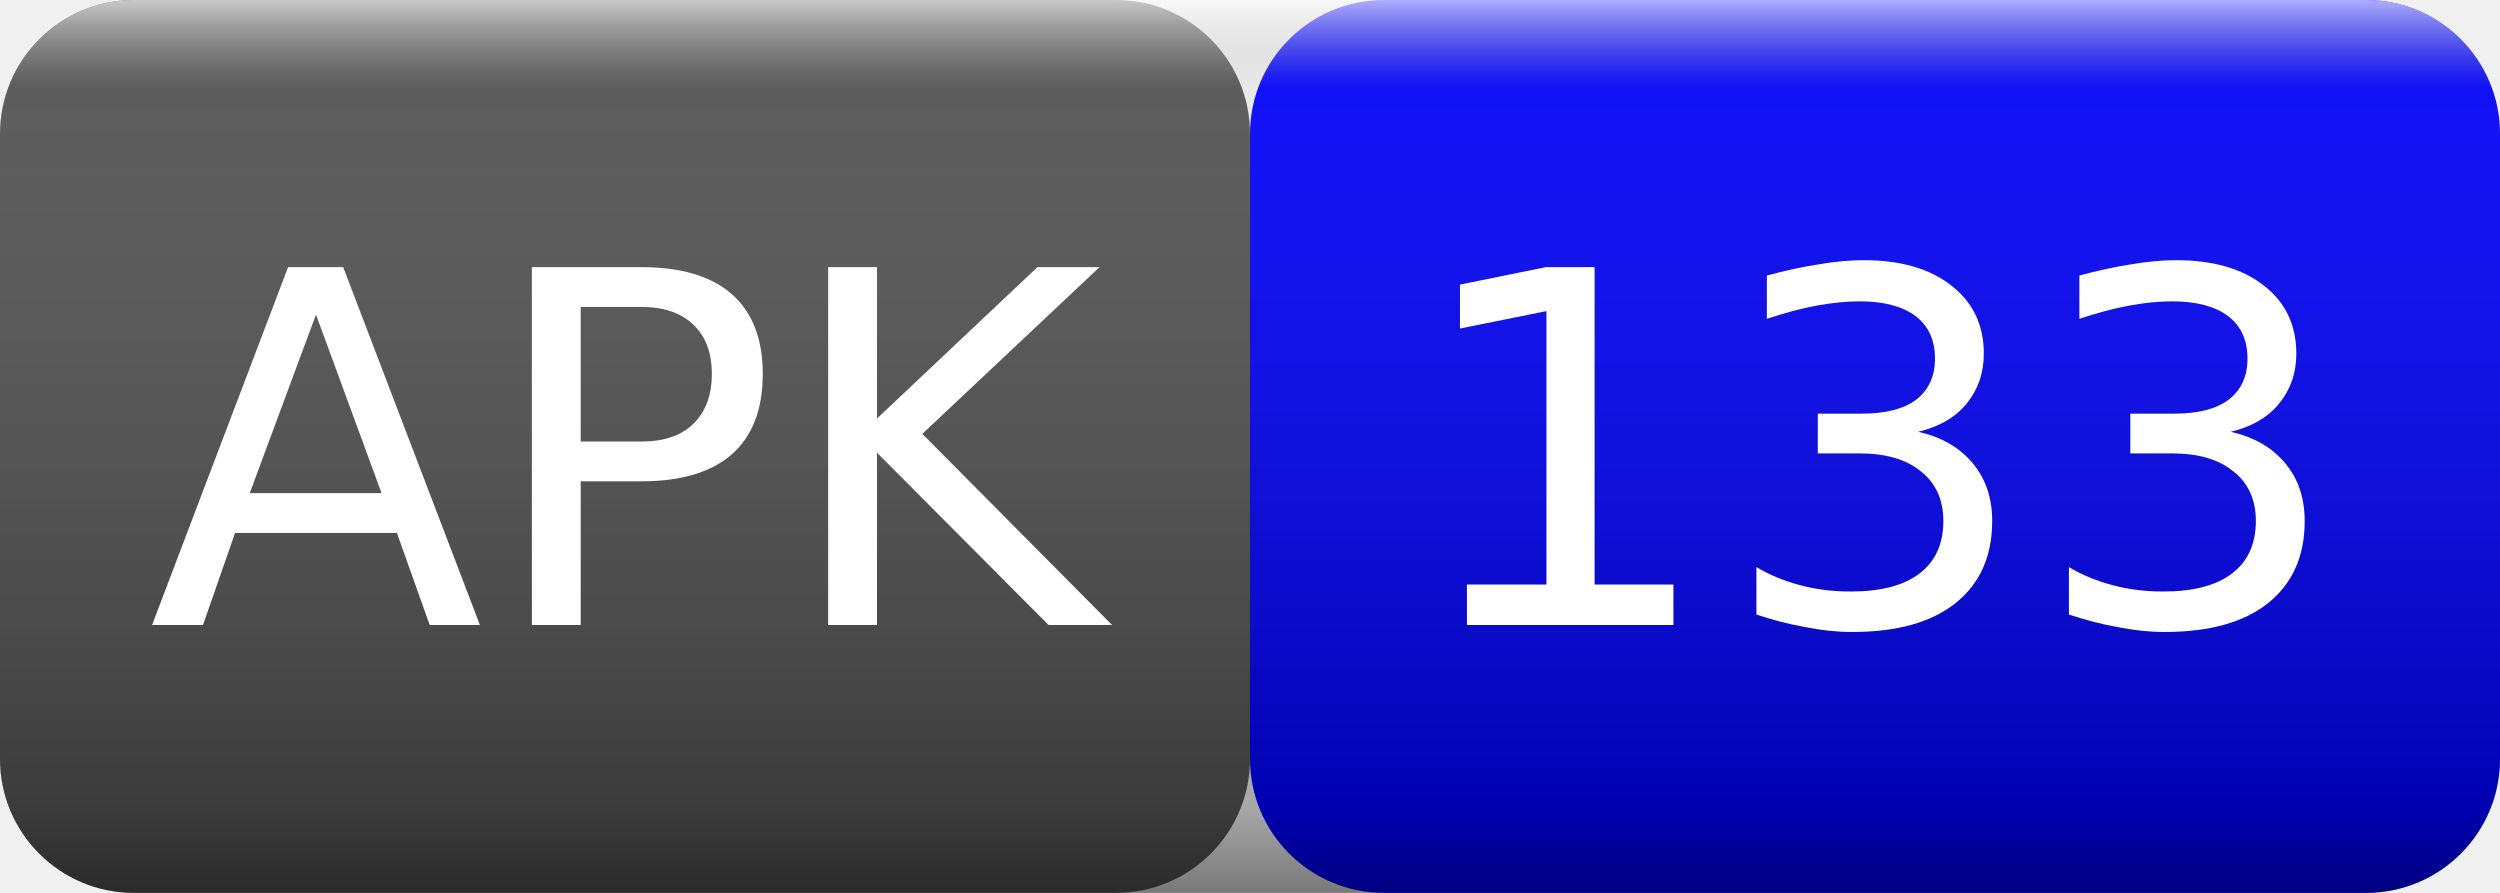
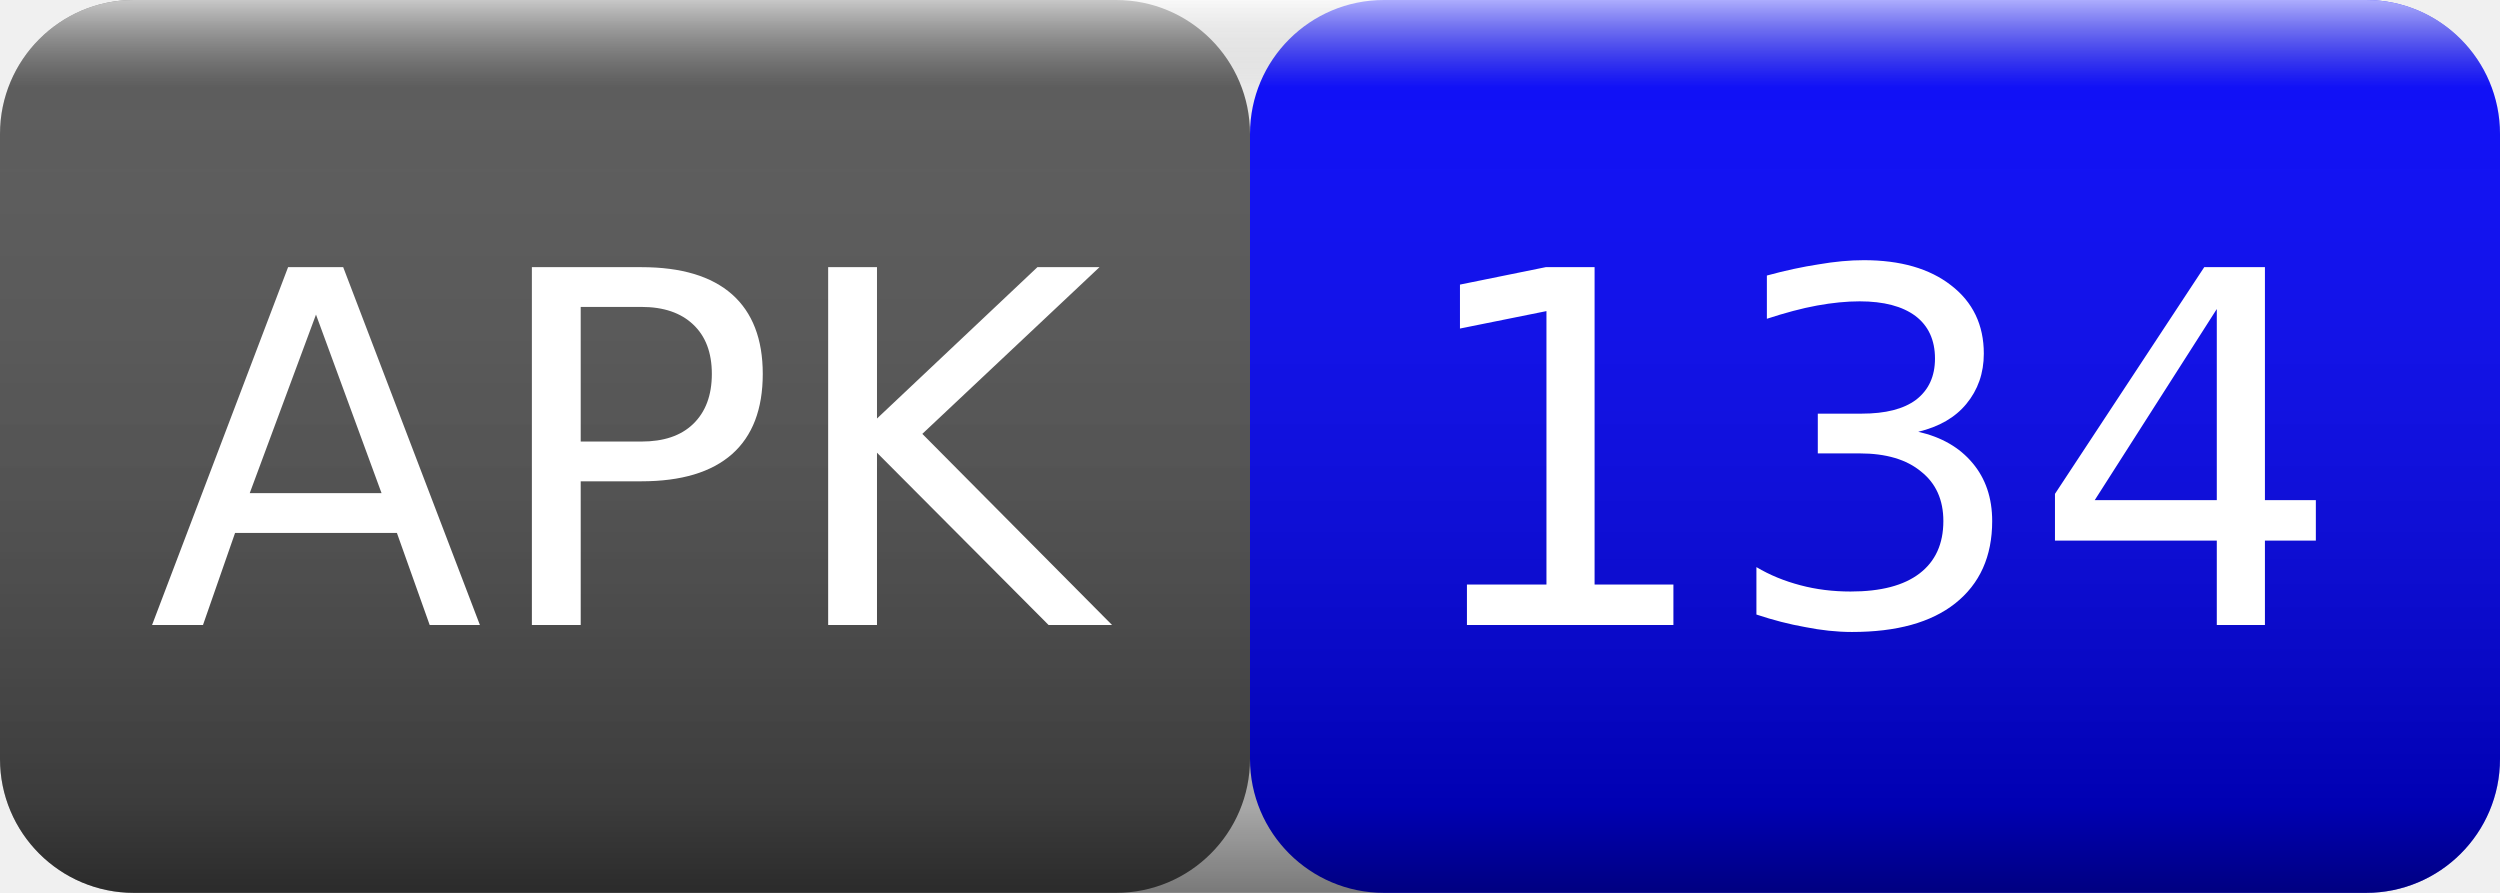
<svg xmlns="http://www.w3.org/2000/svg" width="56" height="20">
  <linearGradient id="smooth" x2="0" y2="100%">
    <stop offset="0" stop-color="#fff" stop-opacity=".7" />
    <stop offset=".1" stop-color="#aaa" stop-opacity=".1" />
    <stop offset=".9" stop-color="#000" stop-opacity=".3" />
    <stop offset="1" stop-color="#000" stop-opacity=".5" />
  </linearGradient>
  <rect rx="3" width="28" height="20" fill="#555" />
  <rect rx="3" x="28" width="28" height="20" fill="blue" />
  <rect rx="3" width="56" height="20" fill="url(#smooth)" />
  <g fill="#fff" text-anchor="middle" font-family="Verdana,Geneva,DejaVu Sans,sans-serif" font-size="11">
    <text x="14" y="14">APK</text>
-     <text x="42" y="14">133</text>
+     <text x="42" y="14">134</text>
  </g>
</svg>
